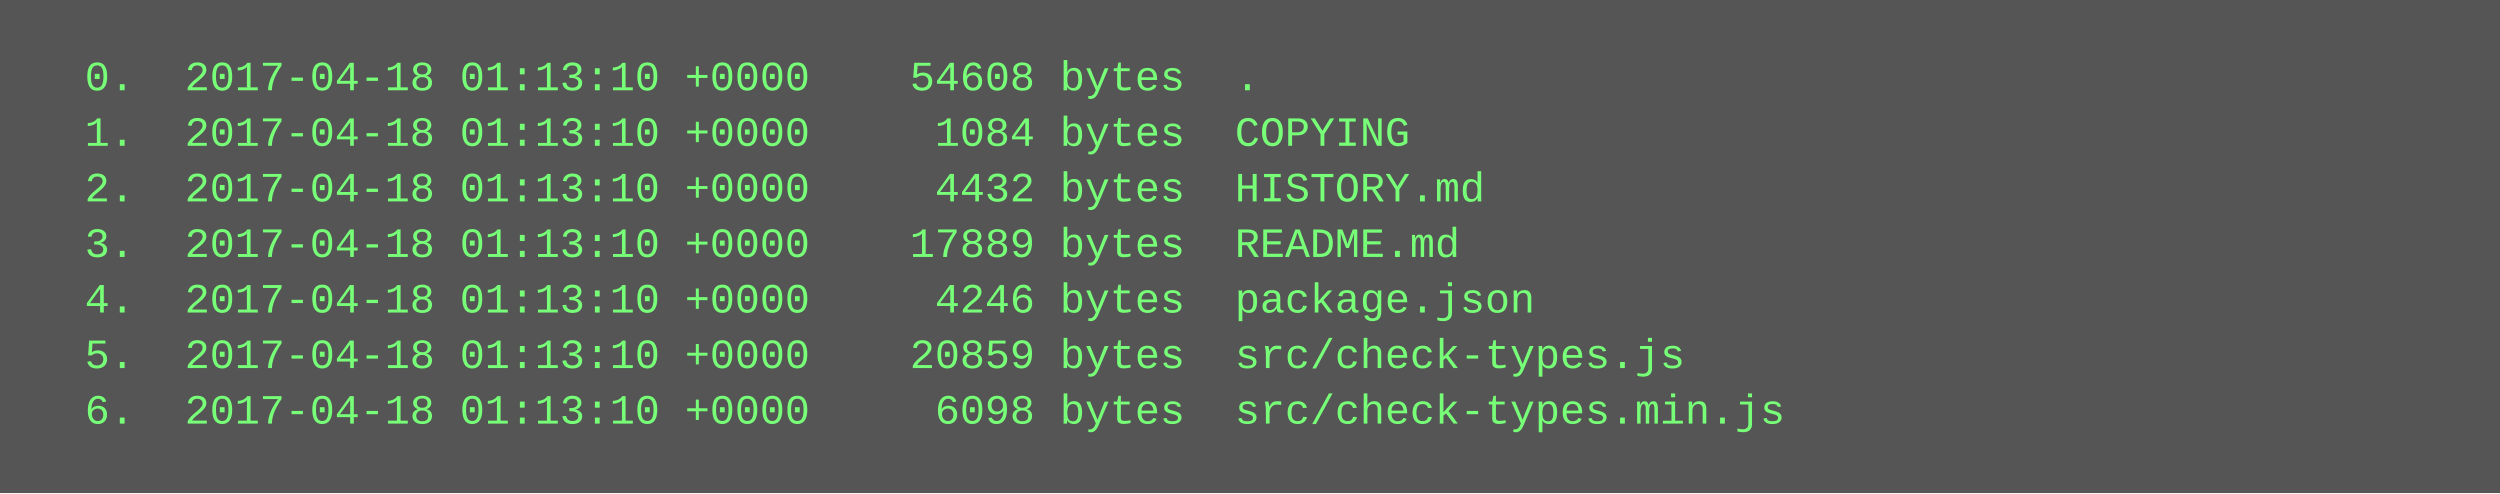
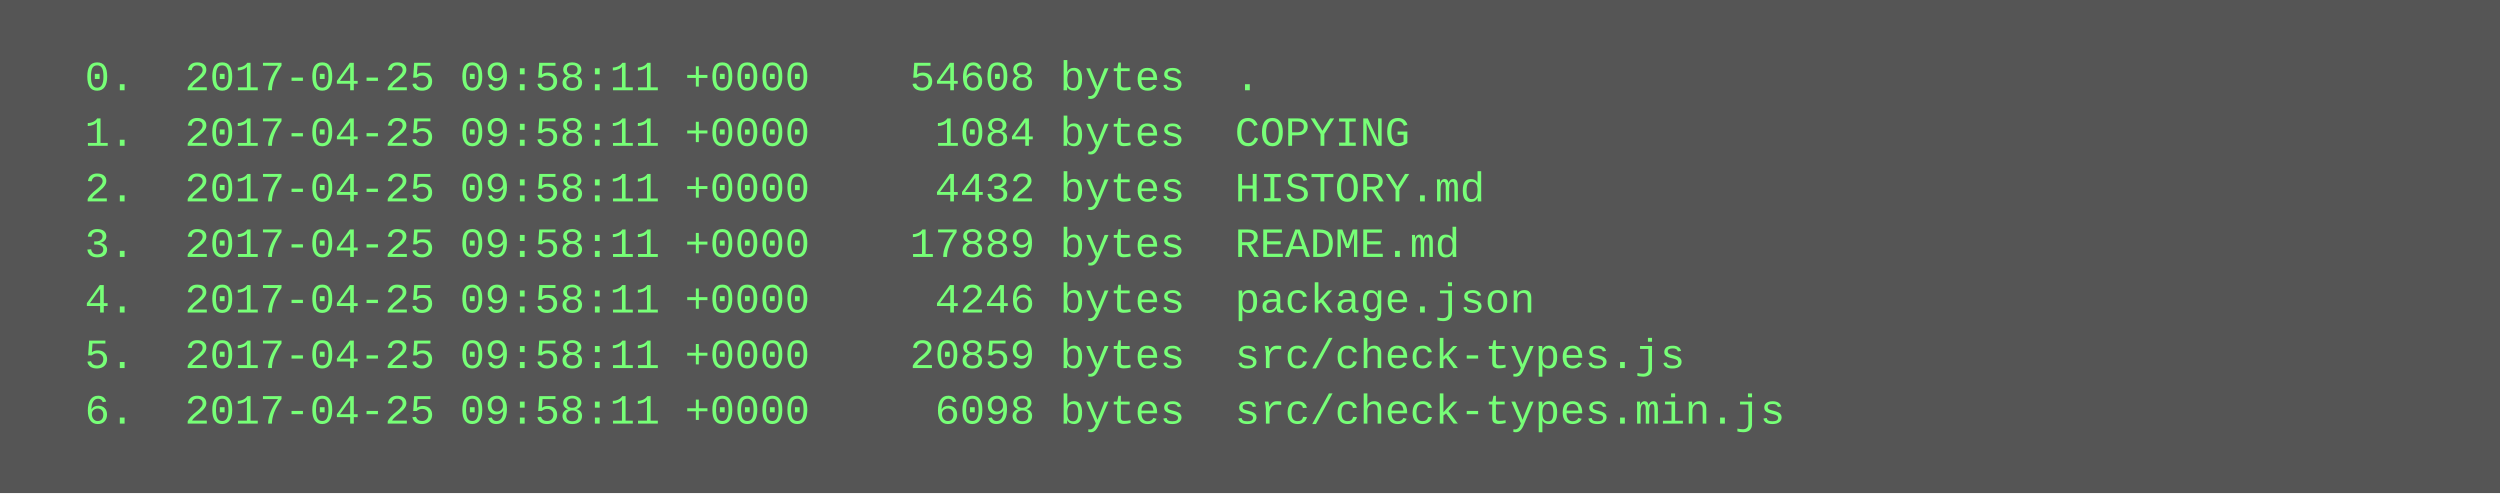
<svg xmlns="http://www.w3.org/2000/svg" height="142" width="720">
  <rect height="142" fill="#555" width="720" />
  <text fill="#7f7" font-family="Courier New" font-size="12" xml:space="preserve">
-     <tspan x="10" y="26">  0.  2017-04-18 01:13:10 +0000    54608 bytes  .</tspan>
-     <tspan x="10" y="42">  1.  2017-04-18 01:13:10 +0000     1084 bytes  COPYING</tspan>
-     <tspan x="10" y="58">  2.  2017-04-18 01:13:10 +0000     4432 bytes  HISTORY.md</tspan>
-     <tspan x="10" y="74">  3.  2017-04-18 01:13:10 +0000    17889 bytes  README.md</tspan>
-     <tspan x="10" y="90">  4.  2017-04-18 01:13:10 +0000     4246 bytes  package.json</tspan>
-     <tspan x="10" y="106">  5.  2017-04-18 01:13:10 +0000    20859 bytes  src/check-types.js</tspan>
-     <tspan x="10" y="122">  6.  2017-04-18 01:13:10 +0000     6098 bytes  src/check-types.min.js</tspan>
+     <tspan x="10" y="26">  0.  2017-04-25 09:58:11 +0000    54608 bytes  .</tspan>
+     <tspan x="10" y="42">  1.  2017-04-25 09:58:11 +0000     1084 bytes  COPYING</tspan>
+     <tspan x="10" y="58">  2.  2017-04-25 09:58:11 +0000     4432 bytes  HISTORY.md</tspan>
+     <tspan x="10" y="74">  3.  2017-04-25 09:58:11 +0000    17889 bytes  README.md</tspan>
+     <tspan x="10" y="90">  4.  2017-04-25 09:58:11 +0000     4246 bytes  package.json</tspan>
+     <tspan x="10" y="106">  5.  2017-04-25 09:58:11 +0000    20859 bytes  src/check-types.js</tspan>
+     <tspan x="10" y="122">  6.  2017-04-25 09:58:11 +0000     6098 bytes  src/check-types.min.js</tspan>
  </text>
</svg>
